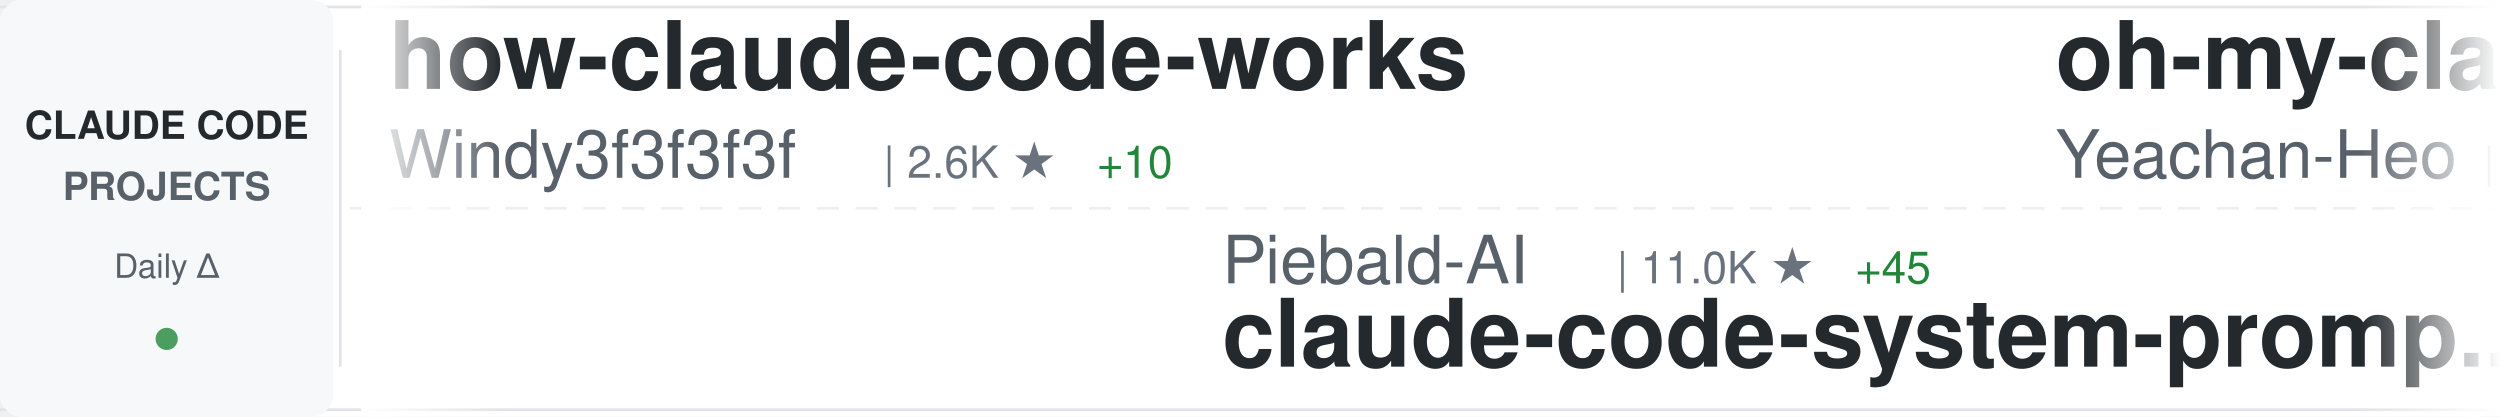
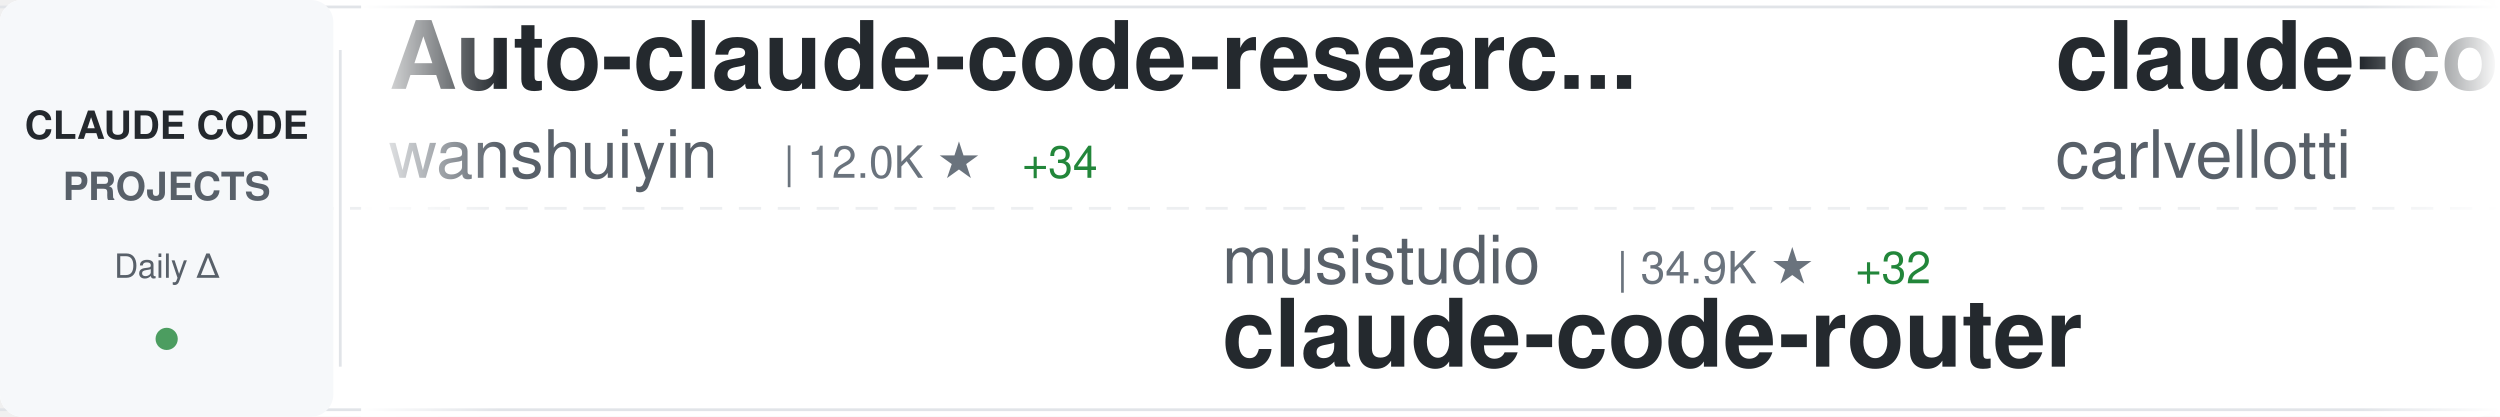
<svg xmlns="http://www.w3.org/2000/svg" width="900" height="150">
  <defs>
    <linearGradient id="awesomeLeftFade" x1="0%" y1="0%" x2="100%" y2="0%">
      <stop offset="0%" style="stop-color:#ffffff;stop-opacity:1" />
      <stop offset="100%" style="stop-color:#ffffff;stop-opacity:0" />
    </linearGradient>
    <linearGradient id="awesomeRightFade" x1="0%" y1="0%" x2="100%" y2="0%">
      <stop offset="0%" style="stop-color:#ffffff;stop-opacity:0" />
      <stop offset="100%" style="stop-color:#ffffff;stop-opacity:1" />
    </linearGradient>
  </defs>
  <rect width="900" height="150" fill="#ffffff" rx="8" />
  <rect x="0" y="2" width="900" height="1" fill="#e1e4e8" />
  <rect x="0" y="147" width="900" height="1" fill="#e1e4e8" />
  <line x1="0" y1="75" x2="900" y2="75" stroke="#e1e4e8" stroke-width="1" stroke-dasharray="8 6" opacity="0.6" />
  <rect x="0" y="0" width="120" height="150" fill="#f6f8fa" rx="8" />
  <text x="60" y="50" font-family="-apple-system, BlinkMacSystemFont, 'Segoe UI', Helvetica, Arial, sans-serif" font-size="14" font-weight="600" fill="#24292e" text-anchor="middle">CLAUDE CODE</text>
  <text x="60" y="72" font-family="-apple-system, BlinkMacSystemFont, 'Segoe UI', Helvetica, Arial, sans-serif" font-size="14" font-weight="600" fill="#586069" text-anchor="middle">PROJECTS</text>
  <text x="60" y="100" font-family="-apple-system, BlinkMacSystemFont, 'Segoe UI', Helvetica, Arial, sans-serif" font-size="12" font-weight="500" fill="#586069" text-anchor="middle">Daily Δ</text>
  <circle cx="60" cy="122" r="4" fill="#22863a" opacity="0.8" />
  <rect x="122" y="18" width="1" height="114" fill="#e1e4e8" />
  <clipPath id="awesomeTickerClip">
    <rect x="130" y="0" width="770" height="150" />
  </clipPath>
  <g clip-path="url(#awesomeTickerClip)">
    <g id="awesomeTickerItems">
      <animateTransform attributeName="transform" attributeType="XML" type="translate" from="0 0" to="-3000 0" dur="54s" repeatCount="indefinite" />
      <g transform="translate(0, 0)">
-         <text x="140" y="32" font-family="-apple-system, BlinkMacSystemFont, 'Segoe UI', Helvetica, Arial, sans-serif" font-size="34" font-weight="600" fill="#24292e">how-claude-code-works</text>
-         <text x="140" y="64" font-family="-apple-system, BlinkMacSystemFont, 'Segoe UI', Helvetica, Arial, sans-serif" font-size="24" font-weight="400" fill="#586069">Windy3f3f3f3f</text>
-         <text x="318" y="64" font-family="-apple-system, BlinkMacSystemFont, 'Segoe UI', Helvetica, Arial, sans-serif" font-size="16" font-weight="500" fill="#6a737d">| 2.6K ★</text>
-         <text x="395" y="64" font-family="-apple-system, BlinkMacSystemFont, 'Segoe UI', Helvetica, Arial, sans-serif" font-size="16" font-weight="500" fill="#22863a"> +10</text>
+         <text x="140" y="32" font-family="-apple-system, BlinkMacSystemFont, 'Segoe UI', Helvetica, Arial, sans-serif" font-size="34" font-weight="600" fill="#24292e">Auto-claude-code-researc...</text>
+         <text x="140" y="64" font-family="-apple-system, BlinkMacSystemFont, 'Segoe UI', Helvetica, Arial, sans-serif" font-size="24" font-weight="400" fill="#586069">wanshuiyin</text>
+         <text x="282" y="64" font-family="-apple-system, BlinkMacSystemFont, 'Segoe UI', Helvetica, Arial, sans-serif" font-size="16" font-weight="500" fill="#6a737d">| 12.0K ★</text>
+         <text x="368" y="64" font-family="-apple-system, BlinkMacSystemFont, 'Segoe UI', Helvetica, Arial, sans-serif" font-size="16" font-weight="500" fill="#22863a"> +34</text>
      </g>
      <g transform="translate(300, 0)">
-         <text x="140" y="102" font-family="-apple-system, BlinkMacSystemFont, 'Segoe UI', Helvetica, Arial, sans-serif" font-size="24" font-weight="400" fill="#586069">Piebald-AI</text>
-         <text x="282" y="102" font-family="-apple-system, BlinkMacSystemFont, 'Segoe UI', Helvetica, Arial, sans-serif" font-size="16" font-weight="500" fill="#6a737d">| 11.0K ★</text>
-         <text x="368" y="102" font-family="-apple-system, BlinkMacSystemFont, 'Segoe UI', Helvetica, Arial, sans-serif" font-size="16" font-weight="500" fill="#22863a"> +45</text>
-         <text x="140" y="132" font-family="-apple-system, BlinkMacSystemFont, 'Segoe UI', Helvetica, Arial, sans-serif" font-size="34" font-weight="600" fill="#24292e">claude-code-system-promp...</text>
+         <text x="140" y="102" font-family="-apple-system, BlinkMacSystemFont, 'Segoe UI', Helvetica, Arial, sans-serif" font-size="24" font-weight="400" fill="#586069">musistudio</text>
+         <text x="282" y="102" font-family="-apple-system, BlinkMacSystemFont, 'Segoe UI', Helvetica, Arial, sans-serif" font-size="16" font-weight="500" fill="#6a737d">| 34.9K ★</text>
+         <text x="368" y="102" font-family="-apple-system, BlinkMacSystemFont, 'Segoe UI', Helvetica, Arial, sans-serif" font-size="16" font-weight="500" fill="#22863a"> +32</text>
+         <text x="140" y="132" font-family="-apple-system, BlinkMacSystemFont, 'Segoe UI', Helvetica, Arial, sans-serif" font-size="34" font-weight="600" fill="#24292e">claude-code-router</text>
      </g>
      <g transform="translate(600, 0)">
-         <text x="140" y="32" font-family="-apple-system, BlinkMacSystemFont, 'Segoe UI', Helvetica, Arial, sans-serif" font-size="34" font-weight="600" fill="#24292e">oh-my-claudecode</text>
-         <text x="140" y="64" font-family="-apple-system, BlinkMacSystemFont, 'Segoe UI', Helvetica, Arial, sans-serif" font-size="24" font-weight="400" fill="#586069">Yeachan-Heo</text>
-         <text x="294" y="64" font-family="-apple-system, BlinkMacSystemFont, 'Segoe UI', Helvetica, Arial, sans-serif" font-size="16" font-weight="500" fill="#6a737d">| 36.3K ★</text>
-         <text x="380" y="64" font-family="-apple-system, BlinkMacSystemFont, 'Segoe UI', Helvetica, Arial, sans-serif" font-size="16" font-weight="500" fill="#22863a"> +77</text>
+         <text x="140" y="32" font-family="-apple-system, BlinkMacSystemFont, 'Segoe UI', Helvetica, Arial, sans-serif" font-size="34" font-weight="600" fill="#24292e">claude-code-pm-course</text>
+         <text x="140" y="64" font-family="-apple-system, BlinkMacSystemFont, 'Segoe UI', Helvetica, Arial, sans-serif" font-size="24" font-weight="400" fill="#586069">carlvellotti</text>
+         <text x="306" y="64" font-family="-apple-system, BlinkMacSystemFont, 'Segoe UI', Helvetica, Arial, sans-serif" font-size="16" font-weight="500" fill="#6a737d">| 2.1K ★</text>
+         <text x="383" y="64" font-family="-apple-system, BlinkMacSystemFont, 'Segoe UI', Helvetica, Arial, sans-serif" font-size="16" font-weight="500" fill="#22863a"> +16</text>
      </g>
      <g transform="translate(900, 0)">
-         <text x="140" y="102" font-family="-apple-system, BlinkMacSystemFont, 'Segoe UI', Helvetica, Arial, sans-serif" font-size="24" font-weight="400" fill="#586069">OneRedOak</text>
-         <text x="270" y="102" font-family="-apple-system, BlinkMacSystemFont, 'Segoe UI', Helvetica, Arial, sans-serif" font-size="16" font-weight="500" fill="#6a737d">| 3.8K ★</text>
-         <text x="140" y="132" font-family="-apple-system, BlinkMacSystemFont, 'Segoe UI', Helvetica, Arial, sans-serif" font-size="34" font-weight="600" fill="#24292e">claude-code-workflows</text>
+         <text x="140" y="102" font-family="-apple-system, BlinkMacSystemFont, 'Segoe UI', Helvetica, Arial, sans-serif" font-size="24" font-weight="400" fill="#586069">Yuyz0112</text>
+         <text x="258" y="102" font-family="-apple-system, BlinkMacSystemFont, 'Segoe UI', Helvetica, Arial, sans-serif" font-size="16" font-weight="500" fill="#6a737d">| 2.4K ★</text>
+         <text x="335" y="102" font-family="-apple-system, BlinkMacSystemFont, 'Segoe UI', Helvetica, Arial, sans-serif" font-size="16" font-weight="500" fill="#22863a"> +2</text>
+         <text x="140" y="132" font-family="-apple-system, BlinkMacSystemFont, 'Segoe UI', Helvetica, Arial, sans-serif" font-size="34" font-weight="600" fill="#24292e">claude-code-reverse</text>
      </g>
      <g transform="translate(1200, 0)">
-         <text x="140" y="32" font-family="-apple-system, BlinkMacSystemFont, 'Segoe UI', Helvetica, Arial, sans-serif" font-size="34" font-weight="600" fill="#24292e">claude-code-ultimate-gui...</text>
-         <text x="140" y="64" font-family="-apple-system, BlinkMacSystemFont, 'Segoe UI', Helvetica, Arial, sans-serif" font-size="24" font-weight="400" fill="#586069">FlorianBruniaux</text>
-         <text x="342" y="64" font-family="-apple-system, BlinkMacSystemFont, 'Segoe UI', Helvetica, Arial, sans-serif" font-size="16" font-weight="500" fill="#6a737d">| 5.0K ★</text>
-         <text x="419" y="64" font-family="-apple-system, BlinkMacSystemFont, 'Segoe UI', Helvetica, Arial, sans-serif" font-size="16" font-weight="500" fill="#22863a"> +49</text>
+         <text x="140" y="32" font-family="-apple-system, BlinkMacSystemFont, 'Segoe UI', Helvetica, Arial, sans-serif" font-size="34" font-weight="600" fill="#24292e">sc-claude-code-files</text>
+         <text x="140" y="64" font-family="-apple-system, BlinkMacSystemFont, 'Segoe UI', Helvetica, Arial, sans-serif" font-size="24" font-weight="400" fill="#586069">https-deeplearning-ai</text>
+         <text x="414" y="64" font-family="-apple-system, BlinkMacSystemFont, 'Segoe UI', Helvetica, Arial, sans-serif" font-size="16" font-weight="500" fill="#6a737d">| 527 ★</text>
+         <text x="482" y="64" font-family="-apple-system, BlinkMacSystemFont, 'Segoe UI', Helvetica, Arial, sans-serif" font-size="16" font-weight="500" fill="#22863a"> +1</text>
      </g>
      <g transform="translate(1500, 0)">
-         <text x="140" y="102" font-family="-apple-system, BlinkMacSystemFont, 'Segoe UI', Helvetica, Arial, sans-serif" font-size="24" font-weight="400" fill="#586069">edmund-io</text>
-         <text x="270" y="102" font-family="-apple-system, BlinkMacSystemFont, 'Segoe UI', Helvetica, Arial, sans-serif" font-size="16" font-weight="500" fill="#6a737d">| 1.5K ★</text>
-         <text x="140" y="132" font-family="-apple-system, BlinkMacSystemFont, 'Segoe UI', Helvetica, Arial, sans-serif" font-size="34" font-weight="600" fill="#24292e">edmunds-claude-code</text>
+         <text x="140" y="102" font-family="-apple-system, BlinkMacSystemFont, 'Segoe UI', Helvetica, Arial, sans-serif" font-size="24" font-weight="400" fill="#586069">nicedreamzapp</text>
+         <text x="318" y="102" font-family="-apple-system, BlinkMacSystemFont, 'Segoe UI', Helvetica, Arial, sans-serif" font-size="16" font-weight="500" fill="#6a737d">| 2.8K ★</text>
+         <text x="395" y="102" font-family="-apple-system, BlinkMacSystemFont, 'Segoe UI', Helvetica, Arial, sans-serif" font-size="16" font-weight="500" fill="#22863a"> +7</text>
+         <text x="140" y="132" font-family="-apple-system, BlinkMacSystemFont, 'Segoe UI', Helvetica, Arial, sans-serif" font-size="34" font-weight="600" fill="#24292e">claude-code-local</text>
      </g>
      <g transform="translate(1800, 0)">
-         <text x="140" y="32" font-family="-apple-system, BlinkMacSystemFont, 'Segoe UI', Helvetica, Arial, sans-serif" font-size="34" font-weight="600" fill="#24292e">Claude-Code</text>
-         <text x="140" y="64" font-family="-apple-system, BlinkMacSystemFont, 'Segoe UI', Helvetica, Arial, sans-serif" font-size="24" font-weight="400" fill="#586069">KPR111</text>
-         <text x="234" y="64" font-family="-apple-system, BlinkMacSystemFont, 'Segoe UI', Helvetica, Arial, sans-serif" font-size="16" font-weight="500" fill="#6a737d">| 18 ★</text>
+         <text x="140" y="32" font-family="-apple-system, BlinkMacSystemFont, 'Segoe UI', Helvetica, Arial, sans-serif" font-size="34" font-weight="600" fill="#24292e">claude-code-harness</text>
+         <text x="140" y="64" font-family="-apple-system, BlinkMacSystemFont, 'Segoe UI', Helvetica, Arial, sans-serif" font-size="24" font-weight="400" fill="#586069">Chachamaru127</text>
+         <text x="318" y="64" font-family="-apple-system, BlinkMacSystemFont, 'Segoe UI', Helvetica, Arial, sans-serif" font-size="16" font-weight="500" fill="#6a737d">| 2.7K ★</text>
+         <text x="395" y="64" font-family="-apple-system, BlinkMacSystemFont, 'Segoe UI', Helvetica, Arial, sans-serif" font-size="16" font-weight="500" fill="#22863a"> +15</text>
      </g>
      <g transform="translate(2100, 0)">
-         <text x="140" y="102" font-family="-apple-system, BlinkMacSystemFont, 'Segoe UI', Helvetica, Arial, sans-serif" font-size="24" font-weight="400" fill="#586069">ChrisWiles</text>
-         <text x="282" y="102" font-family="-apple-system, BlinkMacSystemFont, 'Segoe UI', Helvetica, Arial, sans-serif" font-size="16" font-weight="500" fill="#6a737d">| 6.0K ★</text>
-         <text x="359" y="102" font-family="-apple-system, BlinkMacSystemFont, 'Segoe UI', Helvetica, Arial, sans-serif" font-size="16" font-weight="500" fill="#22863a"> +2</text>
-         <text x="140" y="132" font-family="-apple-system, BlinkMacSystemFont, 'Segoe UI', Helvetica, Arial, sans-serif" font-size="34" font-weight="600" fill="#24292e">claude-code-showcase</text>
+         <text x="140" y="102" font-family="-apple-system, BlinkMacSystemFont, 'Segoe UI', Helvetica, Arial, sans-serif" font-size="24" font-weight="400" fill="#586069">AprilNEA</text>
+         <text x="258" y="102" font-family="-apple-system, BlinkMacSystemFont, 'Segoe UI', Helvetica, Arial, sans-serif" font-size="16" font-weight="500" fill="#6a737d">| 387 ★</text>
+         <text x="326" y="102" font-family="-apple-system, BlinkMacSystemFont, 'Segoe UI', Helvetica, Arial, sans-serif" font-size="16" font-weight="500" fill="#22863a"> +2</text>
+         <text x="140" y="132" font-family="-apple-system, BlinkMacSystemFont, 'Segoe UI', Helvetica, Arial, sans-serif" font-size="34" font-weight="600" fill="#24292e">claude-code-source</text>
      </g>
      <g transform="translate(2400, 0)">
-         <text x="140" y="32" font-family="-apple-system, BlinkMacSystemFont, 'Segoe UI', Helvetica, Arial, sans-serif" font-size="34" font-weight="600" fill="#24292e">ClaudeCode</text>
-         <text x="140" y="64" font-family="-apple-system, BlinkMacSystemFont, 'Segoe UI', Helvetica, Arial, sans-serif" font-size="24" font-weight="400" fill="#586069">guanshan</text>
-         <text x="258" y="64" font-family="-apple-system, BlinkMacSystemFont, 'Segoe UI', Helvetica, Arial, sans-serif" font-size="16" font-weight="500" fill="#6a737d">| 60 ★</text>
+         <text x="140" y="32" font-family="-apple-system, BlinkMacSystemFont, 'Segoe UI', Helvetica, Arial, sans-serif" font-size="34" font-weight="600" fill="#24292e">claude-code-proxy</text>
+         <text x="140" y="64" font-family="-apple-system, BlinkMacSystemFont, 'Segoe UI', Helvetica, Arial, sans-serif" font-size="24" font-weight="400" fill="#586069">fuergaosi233</text>
+         <text x="306" y="64" font-family="-apple-system, BlinkMacSystemFont, 'Segoe UI', Helvetica, Arial, sans-serif" font-size="16" font-weight="500" fill="#6a737d">| 2.7K ★</text>
+         <text x="383" y="64" font-family="-apple-system, BlinkMacSystemFont, 'Segoe UI', Helvetica, Arial, sans-serif" font-size="16" font-weight="500" fill="#22863a"> +3</text>
      </g>
      <g transform="translate(2700, 0)">
-         <text x="140" y="102" font-family="-apple-system, BlinkMacSystemFont, 'Segoe UI', Helvetica, Arial, sans-serif" font-size="24" font-weight="400" fill="#586069">feiskyer</text>
-         <text x="258" y="102" font-family="-apple-system, BlinkMacSystemFont, 'Segoe UI', Helvetica, Arial, sans-serif" font-size="16" font-weight="500" fill="#6a737d">| 1.6K ★</text>
-         <text x="335" y="102" font-family="-apple-system, BlinkMacSystemFont, 'Segoe UI', Helvetica, Arial, sans-serif" font-size="16" font-weight="500" fill="#22863a"> +1</text>
-         <text x="140" y="132" font-family="-apple-system, BlinkMacSystemFont, 'Segoe UI', Helvetica, Arial, sans-serif" font-size="34" font-weight="600" fill="#24292e">claude-code-settings</text>
+         <text x="140" y="102" font-family="-apple-system, BlinkMacSystemFont, 'Segoe UI', Helvetica, Arial, sans-serif" font-size="24" font-weight="400" fill="#586069">fazxes</text>
+         <text x="234" y="102" font-family="-apple-system, BlinkMacSystemFont, 'Segoe UI', Helvetica, Arial, sans-serif" font-size="16" font-weight="500" fill="#6a737d">| 221 ★</text>
+         <text x="140" y="132" font-family="-apple-system, BlinkMacSystemFont, 'Segoe UI', Helvetica, Arial, sans-serif" font-size="34" font-weight="600" fill="#24292e">Claude-code</text>
      </g>
      <g transform="translate(3000, 0)">
-         <text x="140" y="32" font-family="-apple-system, BlinkMacSystemFont, 'Segoe UI', Helvetica, Arial, sans-serif" font-size="34" font-weight="600" fill="#24292e">how-claude-code-works</text>
-         <text x="140" y="64" font-family="-apple-system, BlinkMacSystemFont, 'Segoe UI', Helvetica, Arial, sans-serif" font-size="24" font-weight="400" fill="#586069">Windy3f3f3f3f</text>
-         <text x="318" y="64" font-family="-apple-system, BlinkMacSystemFont, 'Segoe UI', Helvetica, Arial, sans-serif" font-size="16" font-weight="500" fill="#6a737d">| 2.6K ★</text>
-         <text x="395" y="64" font-family="-apple-system, BlinkMacSystemFont, 'Segoe UI', Helvetica, Arial, sans-serif" font-size="16" font-weight="500" fill="#22863a"> +10</text>
+         <text x="140" y="32" font-family="-apple-system, BlinkMacSystemFont, 'Segoe UI', Helvetica, Arial, sans-serif" font-size="34" font-weight="600" fill="#24292e">Auto-claude-code-researc...</text>
+         <text x="140" y="64" font-family="-apple-system, BlinkMacSystemFont, 'Segoe UI', Helvetica, Arial, sans-serif" font-size="24" font-weight="400" fill="#586069">wanshuiyin</text>
+         <text x="282" y="64" font-family="-apple-system, BlinkMacSystemFont, 'Segoe UI', Helvetica, Arial, sans-serif" font-size="16" font-weight="500" fill="#6a737d">| 12.0K ★</text>
+         <text x="368" y="64" font-family="-apple-system, BlinkMacSystemFont, 'Segoe UI', Helvetica, Arial, sans-serif" font-size="16" font-weight="500" fill="#22863a"> +34</text>
      </g>
      <g transform="translate(3300, 0)">
-         <text x="140" y="102" font-family="-apple-system, BlinkMacSystemFont, 'Segoe UI', Helvetica, Arial, sans-serif" font-size="24" font-weight="400" fill="#586069">Piebald-AI</text>
-         <text x="282" y="102" font-family="-apple-system, BlinkMacSystemFont, 'Segoe UI', Helvetica, Arial, sans-serif" font-size="16" font-weight="500" fill="#6a737d">| 11.0K ★</text>
-         <text x="368" y="102" font-family="-apple-system, BlinkMacSystemFont, 'Segoe UI', Helvetica, Arial, sans-serif" font-size="16" font-weight="500" fill="#22863a"> +45</text>
-         <text x="140" y="132" font-family="-apple-system, BlinkMacSystemFont, 'Segoe UI', Helvetica, Arial, sans-serif" font-size="34" font-weight="600" fill="#24292e">claude-code-system-promp...</text>
+         <text x="140" y="102" font-family="-apple-system, BlinkMacSystemFont, 'Segoe UI', Helvetica, Arial, sans-serif" font-size="24" font-weight="400" fill="#586069">musistudio</text>
+         <text x="282" y="102" font-family="-apple-system, BlinkMacSystemFont, 'Segoe UI', Helvetica, Arial, sans-serif" font-size="16" font-weight="500" fill="#6a737d">| 34.9K ★</text>
+         <text x="368" y="102" font-family="-apple-system, BlinkMacSystemFont, 'Segoe UI', Helvetica, Arial, sans-serif" font-size="16" font-weight="500" fill="#22863a"> +32</text>
+         <text x="140" y="132" font-family="-apple-system, BlinkMacSystemFont, 'Segoe UI', Helvetica, Arial, sans-serif" font-size="34" font-weight="600" fill="#24292e">claude-code-router</text>
      </g>
      <g transform="translate(3600, 0)">
-         <text x="140" y="32" font-family="-apple-system, BlinkMacSystemFont, 'Segoe UI', Helvetica, Arial, sans-serif" font-size="34" font-weight="600" fill="#24292e">oh-my-claudecode</text>
-         <text x="140" y="64" font-family="-apple-system, BlinkMacSystemFont, 'Segoe UI', Helvetica, Arial, sans-serif" font-size="24" font-weight="400" fill="#586069">Yeachan-Heo</text>
-         <text x="294" y="64" font-family="-apple-system, BlinkMacSystemFont, 'Segoe UI', Helvetica, Arial, sans-serif" font-size="16" font-weight="500" fill="#6a737d">| 36.3K ★</text>
-         <text x="380" y="64" font-family="-apple-system, BlinkMacSystemFont, 'Segoe UI', Helvetica, Arial, sans-serif" font-size="16" font-weight="500" fill="#22863a"> +77</text>
+         <text x="140" y="32" font-family="-apple-system, BlinkMacSystemFont, 'Segoe UI', Helvetica, Arial, sans-serif" font-size="34" font-weight="600" fill="#24292e">claude-code-pm-course</text>
+         <text x="140" y="64" font-family="-apple-system, BlinkMacSystemFont, 'Segoe UI', Helvetica, Arial, sans-serif" font-size="24" font-weight="400" fill="#586069">carlvellotti</text>
+         <text x="306" y="64" font-family="-apple-system, BlinkMacSystemFont, 'Segoe UI', Helvetica, Arial, sans-serif" font-size="16" font-weight="500" fill="#6a737d">| 2.1K ★</text>
+         <text x="383" y="64" font-family="-apple-system, BlinkMacSystemFont, 'Segoe UI', Helvetica, Arial, sans-serif" font-size="16" font-weight="500" fill="#22863a"> +16</text>
      </g>
      <g transform="translate(3900, 0)">
-         <text x="140" y="102" font-family="-apple-system, BlinkMacSystemFont, 'Segoe UI', Helvetica, Arial, sans-serif" font-size="24" font-weight="400" fill="#586069">OneRedOak</text>
-         <text x="270" y="102" font-family="-apple-system, BlinkMacSystemFont, 'Segoe UI', Helvetica, Arial, sans-serif" font-size="16" font-weight="500" fill="#6a737d">| 3.8K ★</text>
-         <text x="140" y="132" font-family="-apple-system, BlinkMacSystemFont, 'Segoe UI', Helvetica, Arial, sans-serif" font-size="34" font-weight="600" fill="#24292e">claude-code-workflows</text>
+         <text x="140" y="102" font-family="-apple-system, BlinkMacSystemFont, 'Segoe UI', Helvetica, Arial, sans-serif" font-size="24" font-weight="400" fill="#586069">Yuyz0112</text>
+         <text x="258" y="102" font-family="-apple-system, BlinkMacSystemFont, 'Segoe UI', Helvetica, Arial, sans-serif" font-size="16" font-weight="500" fill="#6a737d">| 2.4K ★</text>
+         <text x="335" y="102" font-family="-apple-system, BlinkMacSystemFont, 'Segoe UI', Helvetica, Arial, sans-serif" font-size="16" font-weight="500" fill="#22863a"> +2</text>
+         <text x="140" y="132" font-family="-apple-system, BlinkMacSystemFont, 'Segoe UI', Helvetica, Arial, sans-serif" font-size="34" font-weight="600" fill="#24292e">claude-code-reverse</text>
      </g>
    </g>
  </g>
  <rect x="130" y="0" width="50" height="150" fill="url(#awesomeLeftFade)" />
  <rect x="850" y="0" width="50" height="150" fill="url(#awesomeRightFade)" />
</svg>
